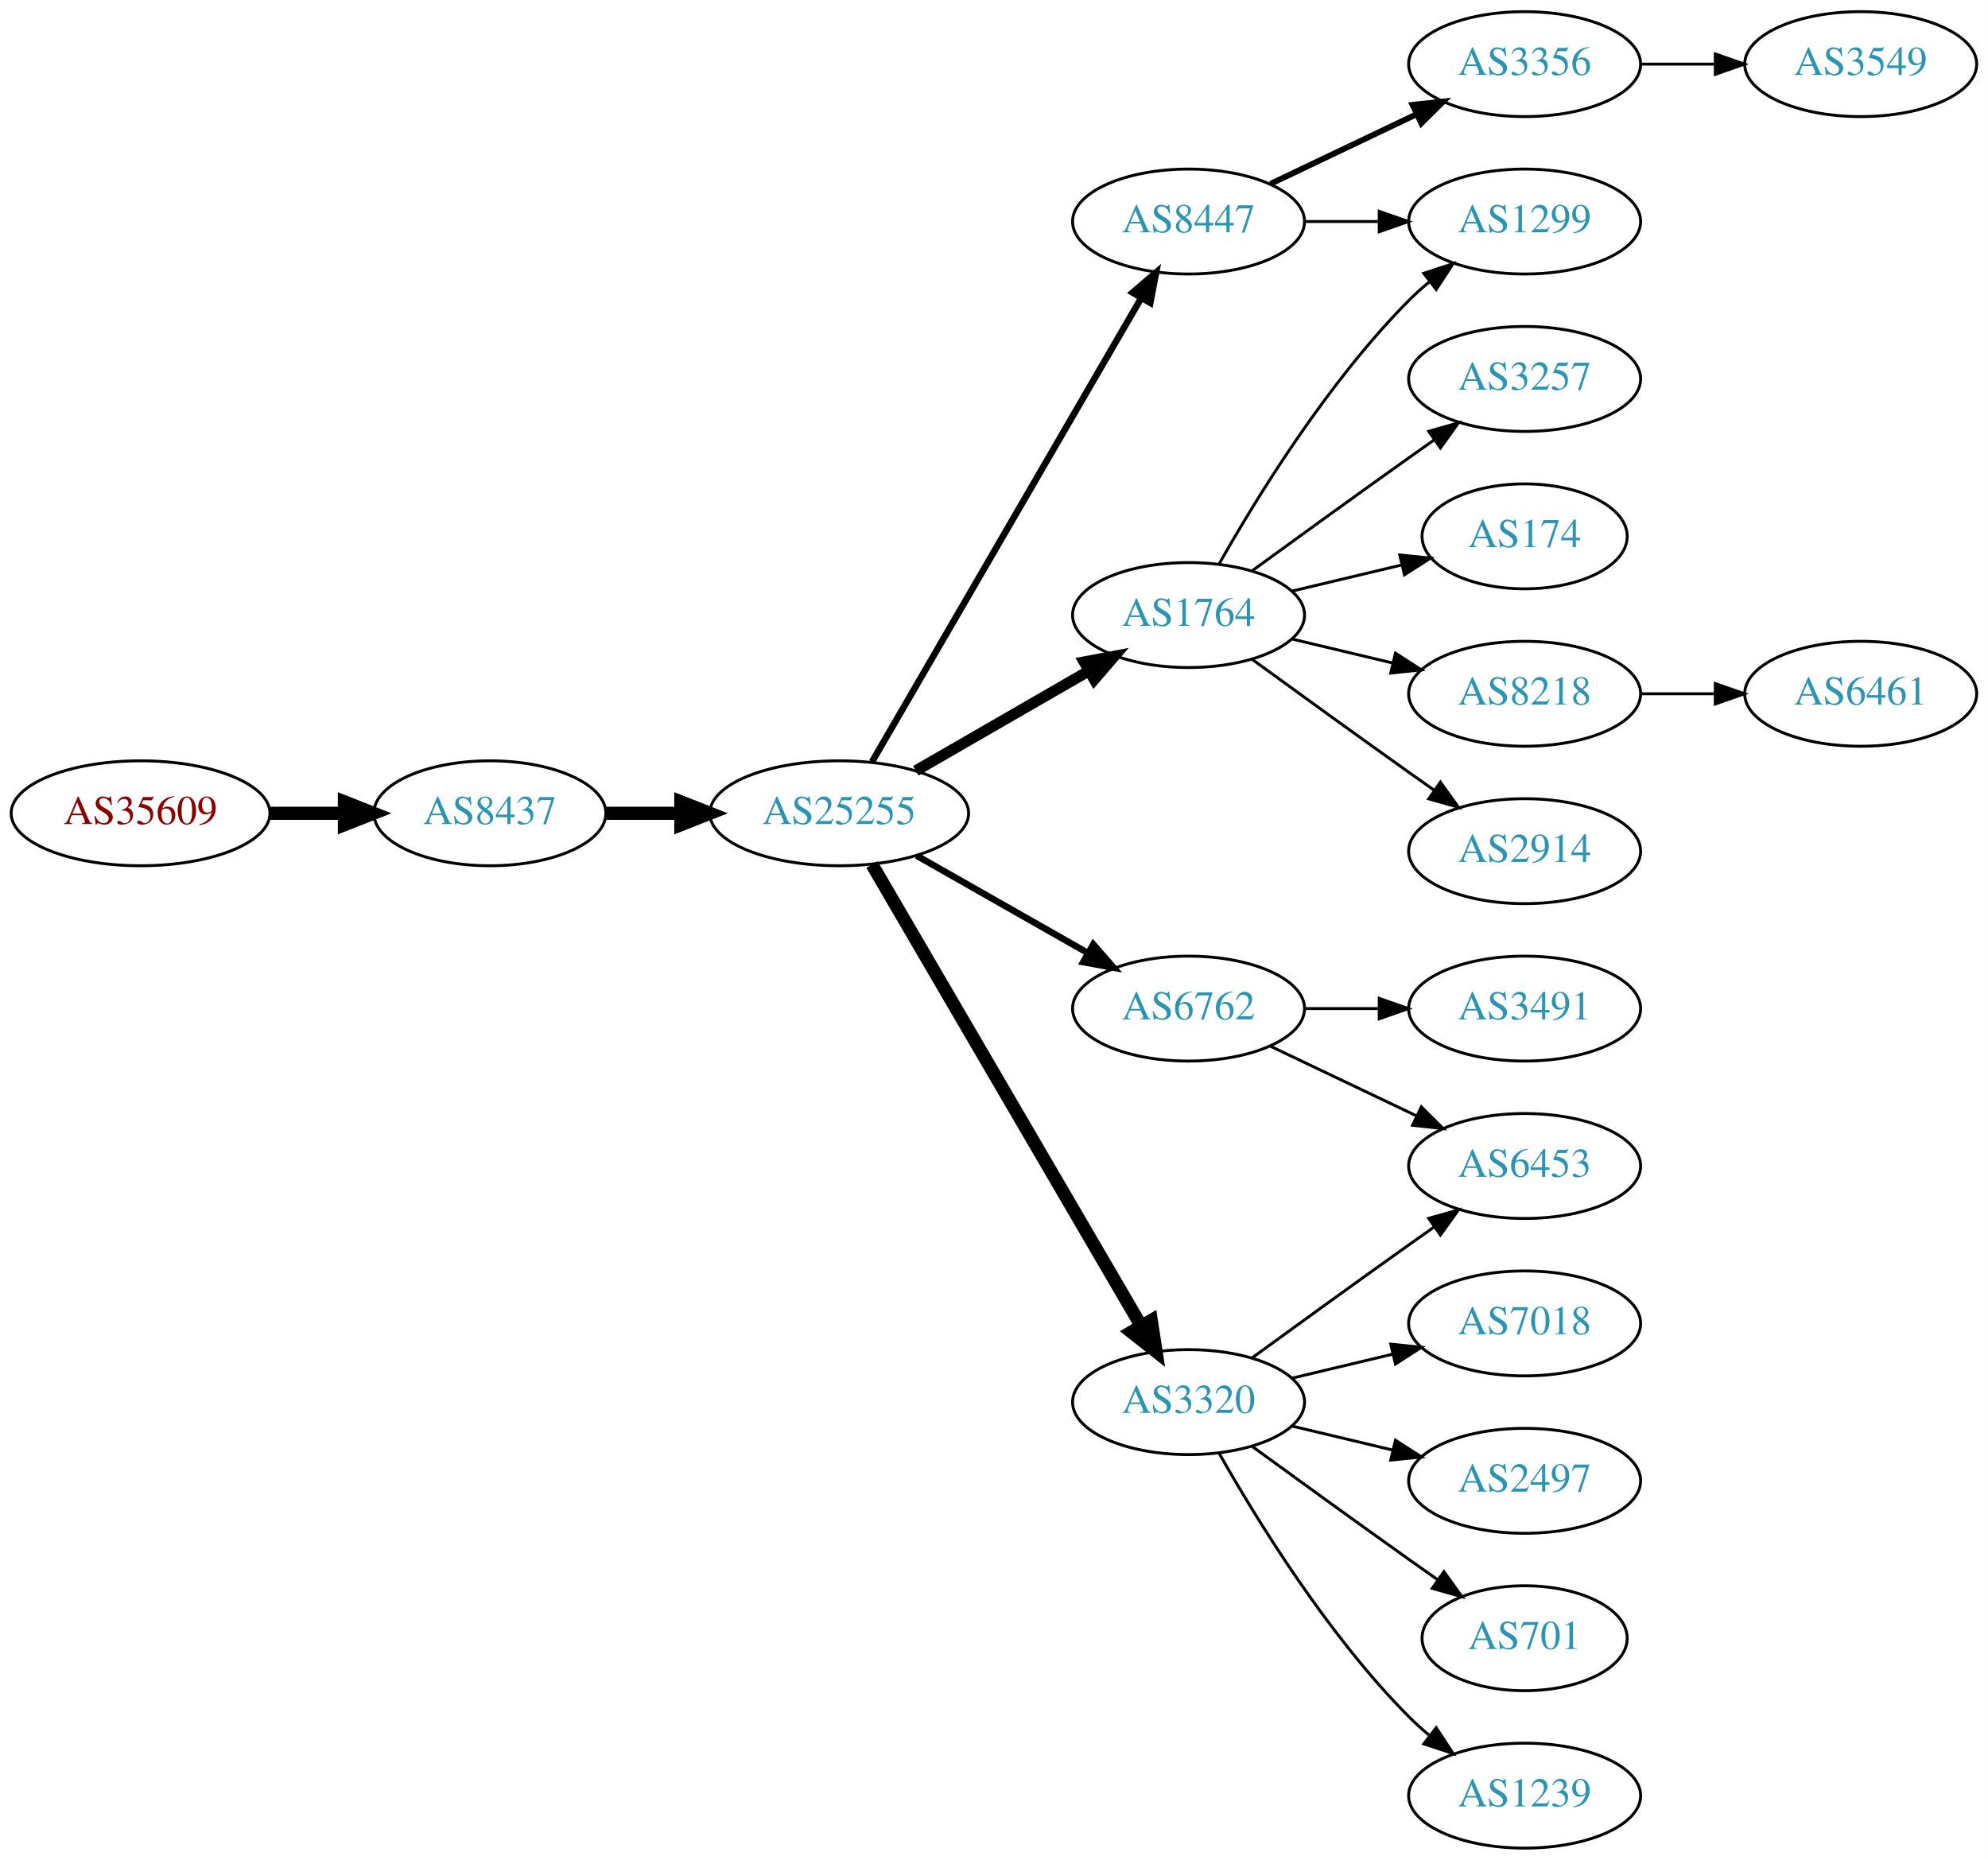
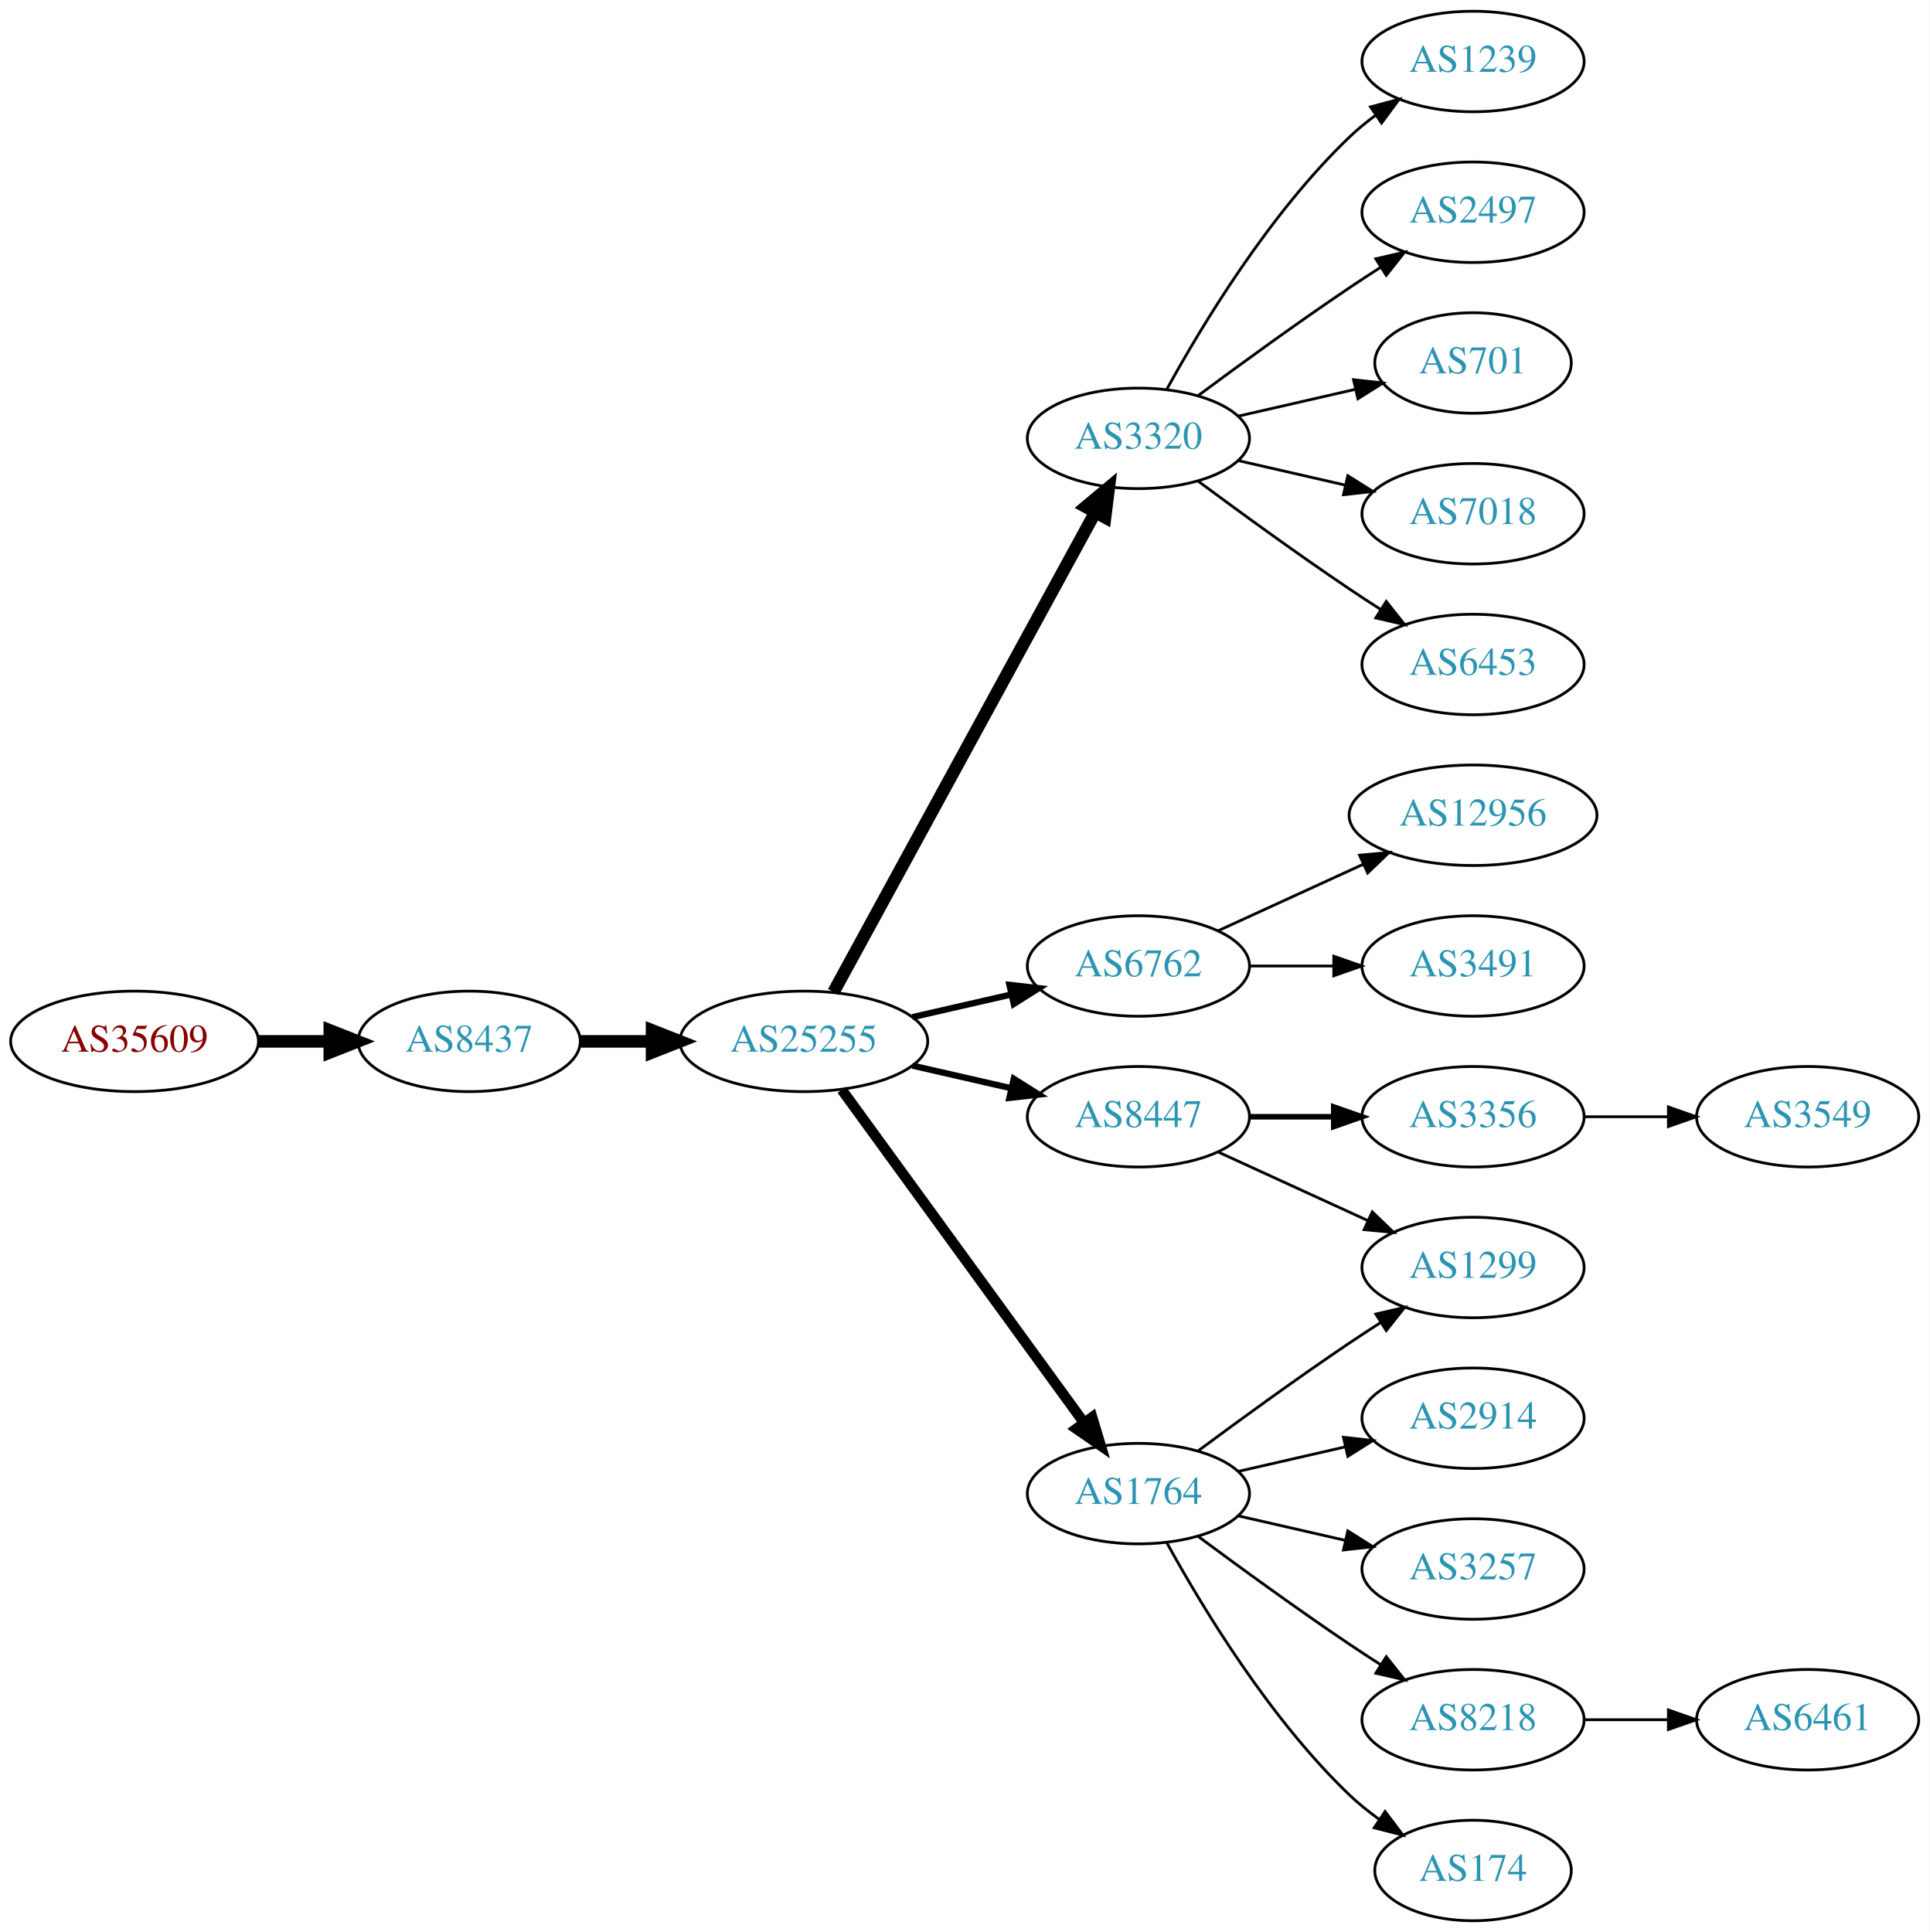
- <svg xmlns="http://www.w3.org/2000/svg" xmlns:xlink="http://www.w3.org/1999/xlink" width="682pt" height="638pt" viewBox="0.00 0.00 681.96 638.00">
-   <g id="graph0" class="graph" transform="scale(1 1) rotate(0) translate(4 634)">
-     <polygon fill="white" stroke="none" points="-4,4 -4,-634 677.956,-634 677.956,4 -4,4" />
+ <svg xmlns="http://www.w3.org/2000/svg" xmlns:xlink="http://www.w3.org/1999/xlink" width="691pt" height="692pt" viewBox="0.00 0.00 691.06 692.00">
+   <g id="graph0" class="graph" transform="scale(1 1) rotate(0) translate(4 688)">
+     <polygon fill="white" stroke="none" points="-4,4 -4,-688 687.055,-688 687.055,4 -4,4" />
    <g id="node1" class="node">
      <g id="a_node1">
        <a xlink:href="/asn/35609" xlink:title="AS35609 ~ Smart Force e.U. [AT]">
-           <ellipse fill="#ffffff" stroke="black" cx="44.196" cy="-355" rx="44.393" ry="18" />
-           <text text-anchor="middle" x="44.196" y="-351.3" font-family="Times,serif" font-size="14.00" fill="#880000">AS35609</text>
+           <ellipse fill="#ffffff" stroke="black" cx="44.196" cy="-315" rx="44.393" ry="18" />
+           <text text-anchor="middle" x="44.196" y="-311.3" font-family="Times,serif" font-size="14.00" fill="#880000">AS35609</text>
        </a>
      </g>
    </g>
    <g id="node2" class="node">
      <g id="a_node2">
        <a xlink:href="/asn/8437" xlink:title="AS8437 ~ Hutchison Drei Austria GmbH [AT]">
-           <ellipse fill="#ffffff" stroke="black" cx="164.039" cy="-355" rx="39.794" ry="18" />
-           <text text-anchor="middle" x="164.039" y="-351.3" font-family="Times,serif" font-size="14.00" fill="#2c94b3">AS8437</text>
+           <ellipse fill="#ffffff" stroke="black" cx="164.039" cy="-315" rx="39.794" ry="18" />
+           <text text-anchor="middle" x="164.039" y="-311.3" font-family="Times,serif" font-size="14.00" fill="#2c94b3">AS8437</text>
        </a>
      </g>
    </g>
    <g id="edge1" class="edge">
-       <path fill="none" stroke="black" stroke-width="4.5" d="M88.407,-355C96.72,-355 105.482,-355 113.965,-355" />
-       <polygon fill="black" stroke="black" stroke-width="4.5" points="114.123,-358.938 124.123,-355 114.123,-351.063 114.123,-358.938" />
+       <path fill="none" stroke="black" stroke-width="4.5" d="M88.407,-315C96.72,-315 105.482,-315 113.965,-315" />
+       <polygon fill="black" stroke="black" stroke-width="4.5" points="114.123,-318.938 124.123,-315 114.123,-311.063 114.123,-318.938" />
    </g>
    <g id="node3" class="node">
      <g id="a_node3">
        <a xlink:href="/asn/25255" xlink:title="AS25255 ~ ==&gt; TELE2 AUSTRIA &lt;== [AT]">
-           <ellipse fill="#ffffff" stroke="black" cx="283.881" cy="-355" rx="44.393" ry="18" />
-           <text text-anchor="middle" x="283.881" y="-351.3" font-family="Times,serif" font-size="14.00" fill="#2c94b3">AS25255</text>
+           <ellipse fill="#ffffff" stroke="black" cx="283.881" cy="-315" rx="44.393" ry="18" />
+           <text text-anchor="middle" x="283.881" y="-311.3" font-family="Times,serif" font-size="14.00" fill="#2c94b3">AS25255</text>
        </a>
      </g>
    </g>
    <g id="edge2" class="edge">
-       <path fill="none" stroke="black" stroke-width="4.5" d="M203.951,-355C212.054,-355 220.729,-355 229.255,-355" />
-       <polygon fill="black" stroke="black" stroke-width="4.5" points="229.533,-358.938 239.533,-355 229.533,-351.063 229.533,-358.938" />
+       <path fill="none" stroke="black" stroke-width="4.5" d="M203.951,-315C212.054,-315 220.729,-315 229.255,-315" />
+       <polygon fill="black" stroke="black" stroke-width="4.5" points="229.533,-318.938 239.533,-315 229.533,-311.063 229.533,-318.938" />
    </g>
    <g id="node4" class="node">
      <g id="a_node4">
-         <a xlink:href="/asn/8447" xlink:title="AS8447 ~ A1 Telekom Austria AG [AT]">
-           <ellipse fill="#ffffff" stroke="black" cx="403.724" cy="-558" rx="39.794" ry="18" />
-           <text text-anchor="middle" x="403.724" y="-554.3" font-family="Times,serif" font-size="14.00" fill="#2c94b3">AS8447</text>
+         <a xlink:href="/asn/3320" xlink:title="AS3320 ~ DTAG [DE]">
+           <ellipse fill="#ffffff" stroke="black" cx="403.724" cy="-531" rx="39.794" ry="18" />
+           <text text-anchor="middle" x="403.724" y="-527.3" font-family="Times,serif" font-size="14.00" fill="#2c94b3">AS3320</text>
        </a>
      </g>
    </g>
    <g id="edge3" class="edge">
-       <path fill="none" stroke="black" stroke-width="2.25" d="M295.133,-372.66C315.905,-408.442 363.053,-489.661 387.455,-531.697" />
-       <polygon fill="black" stroke="black" stroke-width="2.25" points="384.532,-533.634 392.58,-540.526 390.586,-530.12 384.532,-533.634" />
+       <path fill="none" stroke="black" stroke-width="4.5" d="M294.525,-332.676C315.206,-370.584 363.919,-459.873 388.298,-504.559" />
+       <polygon fill="black" stroke="black" stroke-width="4.5" points="384.866,-506.49 393.112,-513.383 391.779,-502.718 384.866,-506.49" />
    </g>
    <g id="node5" class="node">
      <g id="a_node5">
-         <a xlink:href="/asn/1764" xlink:title="AS1764 ~ NEXTLAYER-AS [AT]">
-           <ellipse fill="#ffffff" stroke="black" cx="403.724" cy="-423" rx="39.794" ry="18" />
-           <text text-anchor="middle" x="403.724" y="-419.3" font-family="Times,serif" font-size="14.00" fill="#2c94b3">AS1764</text>
+         <a xlink:href="/asn/6762" xlink:title="AS6762 ~ TELECOM ITALIA SPARKLE S.p.A. [IT]">
+           <ellipse fill="#ffffff" stroke="black" cx="403.724" cy="-342" rx="39.794" ry="18" />
+           <text text-anchor="middle" x="403.724" y="-338.3" font-family="Times,serif" font-size="14.00" fill="#2c94b3">AS6762</text>
        </a>
      </g>
    </g>
    <g id="edge4" class="edge">
-       <path fill="none" stroke="black" stroke-width="3.75" d="M310.161,-369.588C327.481,-379.582 350.632,-392.941 369.448,-403.799" />
-       <polygon fill="black" stroke="black" stroke-width="3.75" points="367.881,-406.935 378.292,-408.902 371.38,-400.872 367.881,-406.935" />
+       <path fill="none" stroke="black" stroke-width="2.25" d="M322.816,-323.692C334.057,-326.267 346.469,-329.111 358.092,-331.774" />
+       <polygon fill="black" stroke="black" stroke-width="2.25" points="357.525,-335.235 368.054,-334.057 359.088,-328.412 357.525,-335.235" />
    </g>
    <g id="node6" class="node">
      <g id="a_node6">
-         <a xlink:href="/asn/6762" xlink:title="AS6762 ~ TELECOM ITALIA SPARKLE S.p.A. [IT]">
+         <a xlink:href="/asn/8447" xlink:title="AS8447 ~ A1 Telekom Austria AG [AT]">
          <ellipse fill="#ffffff" stroke="black" cx="403.724" cy="-288" rx="39.794" ry="18" />
-           <text text-anchor="middle" x="403.724" y="-284.3" font-family="Times,serif" font-size="14.00" fill="#2c94b3">AS6762</text>
+           <text text-anchor="middle" x="403.724" y="-284.3" font-family="Times,serif" font-size="14.00" fill="#2c94b3">AS8447</text>
        </a>
      </g>
    </g>
    <g id="edge5" class="edge">
-       <path fill="none" stroke="black" stroke-width="2.25" d="M310.451,-340.462C327.671,-330.672 350.556,-317.66 369.227,-307.045" />
-       <polygon fill="black" stroke="black" stroke-width="2.25" points="371.048,-310.036 378.011,-302.05 367.588,-303.95 371.048,-310.036" />
+       <path fill="none" stroke="black" stroke-width="2.25" d="M322.816,-306.308C334.057,-303.733 346.469,-300.889 358.092,-298.226" />
+       <polygon fill="black" stroke="black" stroke-width="2.25" points="359.088,-301.588 368.054,-295.943 357.525,-294.765 359.088,-301.588" />
    </g>
    <g id="node7" class="node">
      <g id="a_node7">
-         <a xlink:href="/asn/3320" xlink:title="AS3320 ~ DTAG [DE]">
+         <a xlink:href="/asn/1764" xlink:title="AS1764 ~ NEXTLAYER-AS [AT]">
          <ellipse fill="#ffffff" stroke="black" cx="403.724" cy="-153" rx="39.794" ry="18" />
-           <text text-anchor="middle" x="403.724" y="-149.3" font-family="Times,serif" font-size="14.00" fill="#2c94b3">AS3320</text>
+           <text text-anchor="middle" x="403.724" y="-149.3" font-family="Times,serif" font-size="14.00" fill="#2c94b3">AS1764</text>
        </a>
      </g>
    </g>
    <g id="edge6" class="edge">
-       <path fill="none" stroke="black" stroke-width="4.5" d="M295.133,-337.427C315.905,-301.821 363.053,-221.002 387.455,-179.173" />
-       <polygon fill="black" stroke="black" stroke-width="4.5" points="390.942,-181.01 392.58,-170.388 384.14,-177.042 390.942,-181.01" />
+       <path fill="none" stroke="black" stroke-width="3.75" d="M297.492,-297.663C318.313,-269.04 359.975,-211.767 384.164,-178.514" />
+       <polygon fill="black" stroke="black" stroke-width="3.75" points="387.151,-180.358 390.203,-170.212 381.49,-176.24 387.151,-180.358" />
    </g>
    <g id="node8" class="node">
      <g id="a_node8">
-         <a xlink:href="/asn/1299" xlink:title="AS1299 ~ Telia Carrier [EU]">
-           <ellipse fill="#ffffff" stroke="black" cx="519.017" cy="-558" rx="39.794" ry="18" />
-           <text text-anchor="middle" x="519.017" y="-554.3" font-family="Times,serif" font-size="14.00" fill="#2c94b3">AS1299</text>
+         <a xlink:href="/asn/1239" xlink:title="AS1239 ~ Sprint [US]">
+           <ellipse fill="#ffffff" stroke="black" cx="523.566" cy="-666" rx="39.794" ry="18" />
+           <text text-anchor="middle" x="523.566" y="-662.3" font-family="Times,serif" font-size="14.00" fill="#2c94b3">AS1239</text>
        </a>
      </g>
    </g>
    <g id="edge7" class="edge">
-       <path fill="none" stroke="black" d="M443.396,-558C451.599,-558 460.363,-558 468.895,-558" />
-       <polygon fill="black" stroke="black" points="469.134,-561.5 479.134,-558 469.134,-554.5 469.134,-561.5" />
+       <path fill="none" stroke="black" d="M413.965,-548.713C426.51,-571.561 450.687,-611.611 479.37,-639 482.238,-641.739 485.427,-644.347 488.736,-646.785" />
+       <polygon fill="black" stroke="black" points="486.86,-649.742 497.096,-652.477 490.8,-643.956 486.86,-649.742" />
    </g>
    <g id="node9" class="node">
      <g id="a_node9">
-         <a xlink:href="/asn/3356" xlink:title="AS3356 ~ Level 3 Parent, LLC [US]">
-           <ellipse fill="#ffffff" stroke="black" cx="519.017" cy="-612" rx="39.794" ry="18" />
-           <text text-anchor="middle" x="519.017" y="-608.3" font-family="Times,serif" font-size="14.00" fill="#2c94b3">AS3356</text>
+         <a xlink:href="/asn/2497" xlink:title="AS2497 ~ Internet Initiative Japan Inc. [JP]">
+           <ellipse fill="#ffffff" stroke="black" cx="523.566" cy="-612" rx="39.794" ry="18" />
+           <text text-anchor="middle" x="523.566" y="-608.3" font-family="Times,serif" font-size="14.00" fill="#2c94b3">AS2497</text>
        </a>
      </g>
    </g>
    <g id="edge8" class="edge">
-       <path fill="none" stroke="black" stroke-width="2" d="M431.86,-570.934C446.854,-578.081 465.675,-587.052 481.898,-594.785" />
-       <polygon fill="black" stroke="black" stroke-width="2" points="480.569,-598.028 491.102,-599.171 483.581,-591.709 480.569,-598.028" />
-     </g>
-     <g id="edge11" class="edge">
-       <path fill="none" stroke="black" d="M414.184,-440.49C426.965,-463.096 451.398,-502.886 479.37,-531 481.481,-533.121 483.777,-535.188 486.163,-537.171" />
-       <polygon fill="black" stroke="black" points="484.415,-540.242 494.478,-543.556 488.678,-534.69 484.415,-540.242" />
+       <path fill="none" stroke="black" d="M425.054,-546.277C439.916,-557.304 460.661,-572.407 479.37,-585 482.919,-587.389 486.67,-589.839 490.418,-592.242" />
+       <polygon fill="black" stroke="black" points="488.744,-595.325 499.067,-597.712 492.486,-589.409 488.744,-595.325" />
    </g>
    <g id="node10" class="node">
      <g id="a_node10">
-         <a xlink:href="/asn/3257" xlink:title="AS3257 ~ GTT [DE]">
-           <ellipse fill="#ffffff" stroke="black" cx="519.017" cy="-504" rx="39.794" ry="18" />
-           <text text-anchor="middle" x="519.017" y="-500.3" font-family="Times,serif" font-size="14.00" fill="#2c94b3">AS3257</text>
+         <a xlink:href="/asn/701" xlink:title="AS701 ~ UUNET [US]">
+           <ellipse fill="#ffffff" stroke="black" cx="523.566" cy="-558" rx="35.194" ry="18" />
+           <text text-anchor="middle" x="523.566" y="-554.3" font-family="Times,serif" font-size="14.00" fill="#2c94b3">AS701</text>
        </a>
      </g>
    </g>
    <g id="edge9" class="edge">
-       <path fill="none" stroke="black" d="M425.572,-438.222C440.506,-449.091 461.12,-464.025 479.37,-477 482.191,-479.005 485.134,-481.085 488.082,-483.159" />
-       <polygon fill="black" stroke="black" points="486.109,-486.05 496.306,-488.926 490.128,-480.319 486.109,-486.05" />
+       <path fill="none" stroke="black" d="M439.443,-538.955C452.536,-541.955 467.558,-545.396 481.199,-548.522" />
+       <polygon fill="black" stroke="black" points="480.777,-552.016 491.306,-550.838 482.34,-545.193 480.777,-552.016" />
    </g>
    <g id="node11" class="node">
      <g id="a_node11">
-         <a xlink:href="/asn/174" xlink:title="AS174 ~ Cogent Communications [US]">
-           <ellipse fill="#ffffff" stroke="black" cx="519.017" cy="-450" rx="35.194" ry="18" />
-           <text text-anchor="middle" x="519.017" y="-446.3" font-family="Times,serif" font-size="14.00" fill="#2c94b3">AS174</text>
+         <a xlink:href="/asn/7018" xlink:title="AS7018 ~ AT&amp;T Services, Inc. [US]">
+           <ellipse fill="#ffffff" stroke="black" cx="523.566" cy="-504" rx="39.794" ry="18" />
+           <text text-anchor="middle" x="523.566" y="-500.3" font-family="Times,serif" font-size="14.00" fill="#2c94b3">AS7018</text>
        </a>
      </g>
    </g>
    <g id="edge10" class="edge">
-       <path fill="none" stroke="black" d="M439.331,-431.248C451.125,-434.058 464.43,-437.229 476.698,-440.153" />
-       <polygon fill="black" stroke="black" points="476.164,-443.624 486.703,-442.537 477.787,-436.814 476.164,-443.624" />
+       <path fill="none" stroke="black" d="M439.443,-523.045C451.443,-520.296 465.064,-517.175 477.756,-514.267" />
+       <polygon fill="black" stroke="black" points="478.722,-517.636 487.688,-511.991 477.159,-510.813 478.722,-517.636" />
    </g>
    <g id="node12" class="node">
      <g id="a_node12">
-         <a xlink:href="/asn/8218" xlink:title="AS8218 ~ legacy Neotelecoms [FR]">
-           <ellipse fill="#ffffff" stroke="black" cx="519.017" cy="-396" rx="39.794" ry="18" />
-           <text text-anchor="middle" x="519.017" y="-392.3" font-family="Times,serif" font-size="14.00" fill="#2c94b3">AS8218</text>
-         </a>
-       </g>
-     </g>
-     <g id="edge12" class="edge">
-       <path fill="none" stroke="black" d="M439.331,-414.752C450.202,-412.162 462.357,-409.265 473.799,-406.538" />
-       <polygon fill="black" stroke="black" points="474.705,-409.92 483.621,-404.197 473.082,-403.111 474.705,-409.92" />
+         <a xlink:href="/asn/6453" xlink:title="AS6453 ~ TATA COMMUNICATIONS (AMERICA) INC [US]">
+           <ellipse fill="#ffffff" stroke="black" cx="523.566" cy="-450" rx="39.794" ry="18" />
+           <text text-anchor="middle" x="523.566" y="-446.3" font-family="Times,serif" font-size="14.00" fill="#2c94b3">AS6453</text>
+         </a>
+       </g>
+     </g>
+     <g id="edge11" class="edge">
+       <path fill="none" stroke="black" d="M425.054,-515.723C439.916,-504.696 460.661,-489.593 479.37,-477 482.919,-474.611 486.67,-472.161 490.418,-469.758" />
+       <polygon fill="black" stroke="black" points="492.486,-472.591 499.067,-464.288 488.744,-466.675 492.486,-472.591" />
    </g>
    <g id="node13" class="node">
      <g id="a_node13">
-         <a xlink:href="/asn/2914" xlink:title="AS2914 ~ NTT America, Inc. [US]">
-           <ellipse fill="#ffffff" stroke="black" cx="519.017" cy="-342" rx="39.794" ry="18" />
-           <text text-anchor="middle" x="519.017" y="-338.3" font-family="Times,serif" font-size="14.00" fill="#2c94b3">AS2914</text>
-         </a>
-       </g>
-     </g>
-     <g id="edge13" class="edge">
-       <path fill="none" stroke="black" d="M425.572,-407.778C440.506,-396.909 461.12,-381.975 479.37,-369 482.191,-366.995 485.134,-364.915 488.082,-362.841" />
-       <polygon fill="black" stroke="black" points="490.128,-365.681 496.306,-357.074 486.109,-359.95 490.128,-365.681" />
+         <a xlink:href="/asn/12956" xlink:title="AS12956 ~ TELXIUS [ES]">
+           <ellipse fill="#ffffff" stroke="black" cx="523.566" cy="-396" rx="44.393" ry="18" />
+           <text text-anchor="middle" x="523.566" y="-392.3" font-family="Times,serif" font-size="14.00" fill="#2c94b3">AS12956</text>
+         </a>
+       </g>
+     </g>
+     <g id="edge12" class="edge">
+       <path fill="none" stroke="black" d="M432.353,-354.661C447.85,-361.762 467.417,-370.728 484.364,-378.494" />
+       <polygon fill="black" stroke="black" points="482.917,-381.681 493.466,-382.665 485.833,-375.317 482.917,-381.681" />
    </g>
    <g id="node14" class="node">
      <g id="a_node14">
-         <a xlink:href="/asn/6453" xlink:title="AS6453 ~ TATA COMMUNICATIONS (AMERICA) INC [US]">
-           <ellipse fill="#ffffff" stroke="black" cx="519.017" cy="-234" rx="39.794" ry="18" />
-           <text text-anchor="middle" x="519.017" y="-230.3" font-family="Times,serif" font-size="14.00" fill="#2c94b3">AS6453</text>
-         </a>
-       </g>
-     </g>
-     <g id="edge14" class="edge">
-       <path fill="none" stroke="black" d="M431.86,-275.066C446.854,-267.919 465.675,-258.948 481.898,-251.215" />
-       <polygon fill="black" stroke="black" points="483.581,-254.291 491.102,-246.829 480.569,-247.972 483.581,-254.291" />
+         <a xlink:href="/asn/3491" xlink:title="AS3491 ~ PCCW Global, Inc. [US]">
+           <ellipse fill="#ffffff" stroke="black" cx="523.566" cy="-342" rx="39.794" ry="18" />
+           <text text-anchor="middle" x="523.566" y="-338.3" font-family="Times,serif" font-size="14.00" fill="#2c94b3">AS3491</text>
+         </a>
+       </g>
+     </g>
+     <g id="edge13" class="edge">
+       <path fill="none" stroke="black" d="M443.636,-342C453.19,-342 463.539,-342 473.502,-342" />
+       <polygon fill="black" stroke="black" points="473.695,-345.5 483.695,-342 473.694,-338.5 473.695,-345.5" />
    </g>
    <g id="node15" class="node">
      <g id="a_node15">
-         <a xlink:href="/asn/3491" xlink:title="AS3491 ~ PCCW Global, Inc. [US]">
-           <ellipse fill="#ffffff" stroke="black" cx="519.017" cy="-288" rx="39.794" ry="18" />
-           <text text-anchor="middle" x="519.017" y="-284.3" font-family="Times,serif" font-size="14.00" fill="#2c94b3">AS3491</text>
-         </a>
-       </g>
-     </g>
-     <g id="edge15" class="edge">
-       <path fill="none" stroke="black" d="M443.396,-288C451.599,-288 460.363,-288 468.895,-288" />
-       <polygon fill="black" stroke="black" points="469.134,-291.5 479.134,-288 469.134,-284.5 469.134,-291.5" />
-     </g>
-     <g id="edge16" class="edge">
-       <path fill="none" stroke="black" d="M425.572,-168.222C440.506,-179.091 461.12,-194.025 479.37,-207 482.191,-209.005 485.134,-211.085 488.082,-213.159" />
-       <polygon fill="black" stroke="black" points="486.109,-216.05 496.306,-218.926 490.128,-210.319 486.109,-216.05" />
+         <a xlink:href="/asn/1299" xlink:title="AS1299 ~ Telia Carrier [EU]">
+           <ellipse fill="#ffffff" stroke="black" cx="523.566" cy="-234" rx="39.794" ry="18" />
+           <text text-anchor="middle" x="523.566" y="-230.3" font-family="Times,serif" font-size="14.00" fill="#2c94b3">AS1299</text>
+         </a>
+       </g>
+     </g>
+     <g id="edge14" class="edge">
+       <path fill="none" stroke="black" d="M432.353,-275.339C448.31,-268.027 468.58,-258.739 485.863,-250.819" />
+       <polygon fill="black" stroke="black" points="487.478,-253.929 495.111,-246.581 484.562,-247.565 487.478,-253.929" />
    </g>
    <g id="node16" class="node">
      <g id="a_node16">
-         <a xlink:href="/asn/7018" xlink:title="AS7018 ~ AT&amp;T Services, Inc. [US]">
-           <ellipse fill="#ffffff" stroke="black" cx="519.017" cy="-180" rx="39.794" ry="18" />
-           <text text-anchor="middle" x="519.017" y="-176.3" font-family="Times,serif" font-size="14.00" fill="#2c94b3">AS7018</text>
-         </a>
-       </g>
-     </g>
-     <g id="edge17" class="edge">
-       <path fill="none" stroke="black" d="M439.331,-161.248C450.202,-163.838 462.357,-166.735 473.799,-169.462" />
-       <polygon fill="black" stroke="black" points="473.082,-172.889 483.621,-171.803 474.705,-166.08 473.082,-172.889" />
+         <a xlink:href="/asn/3356" xlink:title="AS3356 ~ Level 3 Parent, LLC [US]">
+           <ellipse fill="#ffffff" stroke="black" cx="523.566" cy="-288" rx="39.794" ry="18" />
+           <text text-anchor="middle" x="523.566" y="-284.3" font-family="Times,serif" font-size="14.00" fill="#2c94b3">AS3356</text>
+         </a>
+       </g>
+     </g>
+     <g id="edge15" class="edge">
+       <path fill="none" stroke="black" stroke-width="2" d="M443.636,-288C453.19,-288 463.539,-288 473.502,-288" />
+       <polygon fill="black" stroke="black" stroke-width="2" points="473.695,-291.5 483.695,-288 473.694,-284.5 473.695,-291.5" />
+     </g>
+     <g id="edge16" class="edge">
+       <path fill="none" stroke="black" d="M425.054,-168.277C439.916,-179.304 460.661,-194.407 479.37,-207 482.919,-209.389 486.67,-211.839 490.418,-214.242" />
+       <polygon fill="black" stroke="black" points="488.744,-217.325 499.067,-219.712 492.486,-211.409 488.744,-217.325" />
    </g>
    <g id="node17" class="node">
      <g id="a_node17">
-         <a xlink:href="/asn/2497" xlink:title="AS2497 ~ Internet Initiative Japan Inc. [JP]">
-           <ellipse fill="#ffffff" stroke="black" cx="519.017" cy="-126" rx="39.794" ry="18" />
-           <text text-anchor="middle" x="519.017" y="-122.3" font-family="Times,serif" font-size="14.00" fill="#2c94b3">AS2497</text>
-         </a>
-       </g>
-     </g>
-     <g id="edge18" class="edge">
-       <path fill="none" stroke="black" d="M439.331,-144.752C450.202,-142.162 462.357,-139.265 473.799,-136.538" />
-       <polygon fill="black" stroke="black" points="474.705,-139.92 483.621,-134.197 473.082,-133.111 474.705,-139.92" />
+         <a xlink:href="/asn/2914" xlink:title="AS2914 ~ NTT America, Inc. [US]">
+           <ellipse fill="#ffffff" stroke="black" cx="523.566" cy="-180" rx="39.794" ry="18" />
+           <text text-anchor="middle" x="523.566" y="-176.3" font-family="Times,serif" font-size="14.00" fill="#2c94b3">AS2914</text>
+         </a>
+       </g>
+     </g>
+     <g id="edge17" class="edge">
+       <path fill="none" stroke="black" d="M439.443,-160.955C451.443,-163.704 465.064,-166.825 477.756,-169.733" />
+       <polygon fill="black" stroke="black" points="477.159,-173.187 487.688,-172.009 478.722,-166.364 477.159,-173.187" />
    </g>
    <g id="node18" class="node">
      <g id="a_node18">
-         <a xlink:href="/asn/701" xlink:title="AS701 ~ UUNET [US]">
-           <ellipse fill="#ffffff" stroke="black" cx="519.017" cy="-72" rx="35.194" ry="18" />
-           <text text-anchor="middle" x="519.017" y="-68.3" font-family="Times,serif" font-size="14.00" fill="#2c94b3">AS701</text>
-         </a>
-       </g>
-     </g>
-     <g id="edge19" class="edge">
-       <path fill="none" stroke="black" d="M425.572,-137.778C440.506,-126.909 461.12,-111.975 479.37,-99 482.581,-96.718 485.95,-94.339 489.304,-91.982" />
-       <polygon fill="black" stroke="black" points="491.332,-94.834 497.515,-86.23 487.316,-89.101 491.332,-94.834" />
+         <a xlink:href="/asn/3257" xlink:title="AS3257 ~ GTT [DE]">
+           <ellipse fill="#ffffff" stroke="black" cx="523.566" cy="-126" rx="39.794" ry="18" />
+           <text text-anchor="middle" x="523.566" y="-122.3" font-family="Times,serif" font-size="14.00" fill="#2c94b3">AS3257</text>
+         </a>
+       </g>
+     </g>
+     <g id="edge18" class="edge">
+       <path fill="none" stroke="black" d="M439.443,-145.045C451.443,-142.296 465.064,-139.175 477.756,-136.267" />
+       <polygon fill="black" stroke="black" points="478.722,-139.636 487.688,-133.991 477.159,-132.813 478.722,-139.636" />
    </g>
    <g id="node19" class="node">
      <g id="a_node19">
-         <a xlink:href="/asn/1239" xlink:title="AS1239 ~ Sprint [US]">
-           <ellipse fill="#ffffff" stroke="black" cx="519.017" cy="-18" rx="39.794" ry="18" />
-           <text text-anchor="middle" x="519.017" y="-14.3" font-family="Times,serif" font-size="14.00" fill="#2c94b3">AS1239</text>
-         </a>
-       </g>
-     </g>
-     <g id="edge20" class="edge">
-       <path fill="none" stroke="black" d="M414.184,-135.51C426.965,-112.904 451.398,-73.114 479.37,-45 481.481,-42.879 483.777,-40.812 486.163,-38.829" />
-       <polygon fill="black" stroke="black" points="488.678,-41.31 494.478,-32.444 484.415,-35.758 488.678,-41.31" />
+         <a xlink:href="/asn/8218" xlink:title="AS8218 ~ legacy Neotelecoms [FR]">
+           <ellipse fill="#ffffff" stroke="black" cx="523.566" cy="-72" rx="39.794" ry="18" />
+           <text text-anchor="middle" x="523.566" y="-68.3" font-family="Times,serif" font-size="14.00" fill="#2c94b3">AS8218</text>
+         </a>
+       </g>
+     </g>
+     <g id="edge19" class="edge">
+       <path fill="none" stroke="black" d="M425.054,-137.723C439.916,-126.696 460.661,-111.593 479.37,-99 482.919,-96.611 486.67,-94.161 490.418,-91.758" />
+       <polygon fill="black" stroke="black" points="492.486,-94.591 499.067,-86.288 488.744,-88.675 492.486,-94.591" />
    </g>
    <g id="node20" class="node">
      <g id="a_node20">
-         <a xlink:href="/asn/3549" xlink:title="AS3549 ~ Level 3 Parent, LLC [US]">
-           <ellipse fill="#ffffff" stroke="black" cx="634.31" cy="-612" rx="39.794" ry="18" />
-           <text text-anchor="middle" x="634.31" y="-608.3" font-family="Times,serif" font-size="14.00" fill="#2c94b3">AS3549</text>
-         </a>
-       </g>
-     </g>
-     <g id="edge21" class="edge">
-       <path fill="none" stroke="black" d="M558.689,-612C566.892,-612 575.656,-612 584.188,-612" />
-       <polygon fill="black" stroke="black" points="584.427,-615.5 594.427,-612 584.427,-608.5 584.427,-615.5" />
+         <a xlink:href="/asn/174" xlink:title="AS174 ~ Cogent Communications [US]">
+           <ellipse fill="#ffffff" stroke="black" cx="523.566" cy="-18" rx="35.194" ry="18" />
+           <text text-anchor="middle" x="523.566" y="-14.3" font-family="Times,serif" font-size="14.00" fill="#2c94b3">AS174</text>
+         </a>
+       </g>
+     </g>
+     <g id="edge20" class="edge">
+       <path fill="none" stroke="black" d="M413.965,-135.287C426.51,-112.439 450.687,-72.389 479.37,-45 482.624,-41.893 486.291,-38.954 490.078,-36.24" />
+       <polygon fill="black" stroke="black" points="492.055,-39.128 498.446,-30.678 488.18,-33.299 492.055,-39.128" />
    </g>
    <g id="node21" class="node">
      <g id="a_node21">
+         <a xlink:href="/asn/3549" xlink:title="AS3549 ~ Level 3 Parent, LLC [US]">
+           <ellipse fill="#ffffff" stroke="black" cx="643.409" cy="-288" rx="39.794" ry="18" />
+           <text text-anchor="middle" x="643.409" y="-284.3" font-family="Times,serif" font-size="14.00" fill="#2c94b3">AS3549</text>
+         </a>
+       </g>
+     </g>
+     <g id="edge21" class="edge">
+       <path fill="none" stroke="black" d="M563.479,-288C573.032,-288 583.382,-288 593.345,-288" />
+       <polygon fill="black" stroke="black" points="593.537,-291.5 603.537,-288 593.537,-284.5 593.537,-291.5" />
+     </g>
+     <g id="node22" class="node">
+       <g id="a_node22">
        <a xlink:href="/asn/6461" xlink:title="AS6461 ~ Zayo Bandwidth [US]">
-           <ellipse fill="#ffffff" stroke="black" cx="634.31" cy="-396" rx="39.794" ry="18" />
-           <text text-anchor="middle" x="634.31" y="-392.3" font-family="Times,serif" font-size="14.00" fill="#2c94b3">AS6461</text>
+           <ellipse fill="#ffffff" stroke="black" cx="643.409" cy="-72" rx="39.794" ry="18" />
+           <text text-anchor="middle" x="643.409" y="-68.3" font-family="Times,serif" font-size="14.00" fill="#2c94b3">AS6461</text>
        </a>
      </g>
    </g>
    <g id="edge22" class="edge">
-       <path fill="none" stroke="black" d="M558.689,-396C566.892,-396 575.656,-396 584.188,-396" />
-       <polygon fill="black" stroke="black" points="584.427,-399.5 594.427,-396 584.427,-392.5 584.427,-399.5" />
+       <path fill="none" stroke="black" d="M563.479,-72C573.032,-72 583.382,-72 593.345,-72" />
+       <polygon fill="black" stroke="black" points="593.537,-75.5 603.537,-72 593.537,-68.5 593.537,-75.5" />
    </g>
  </g>
</svg>
